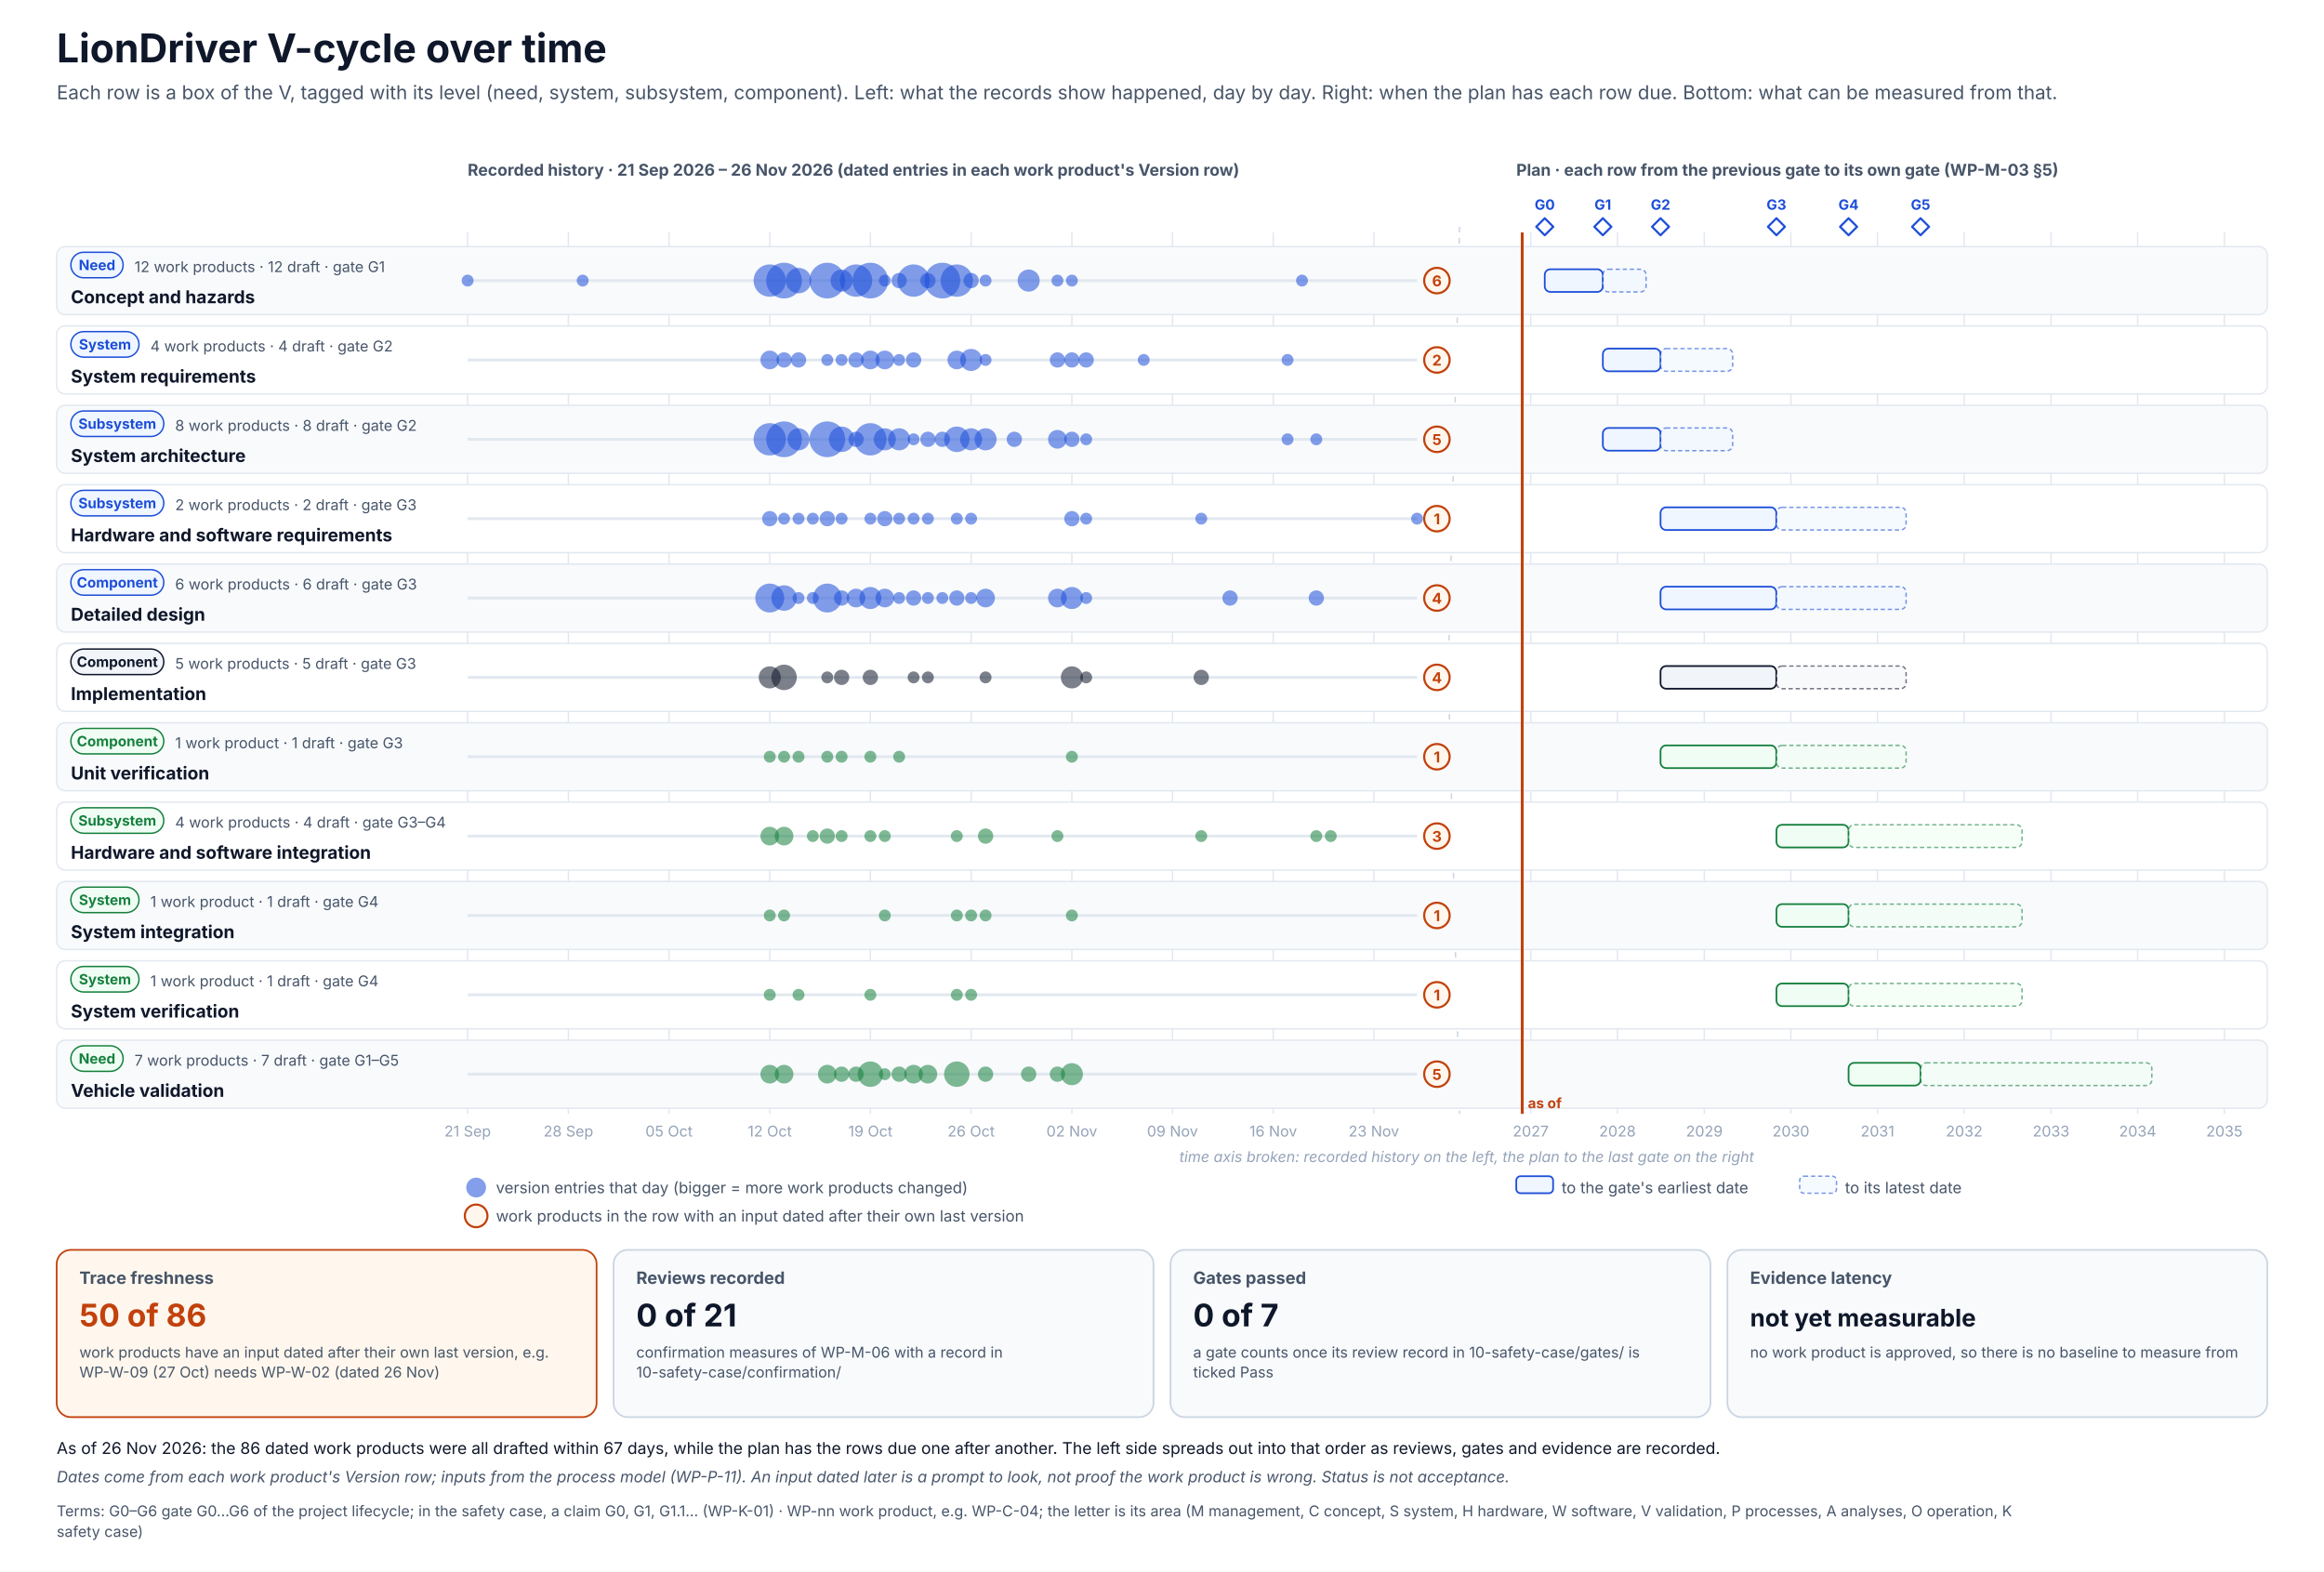
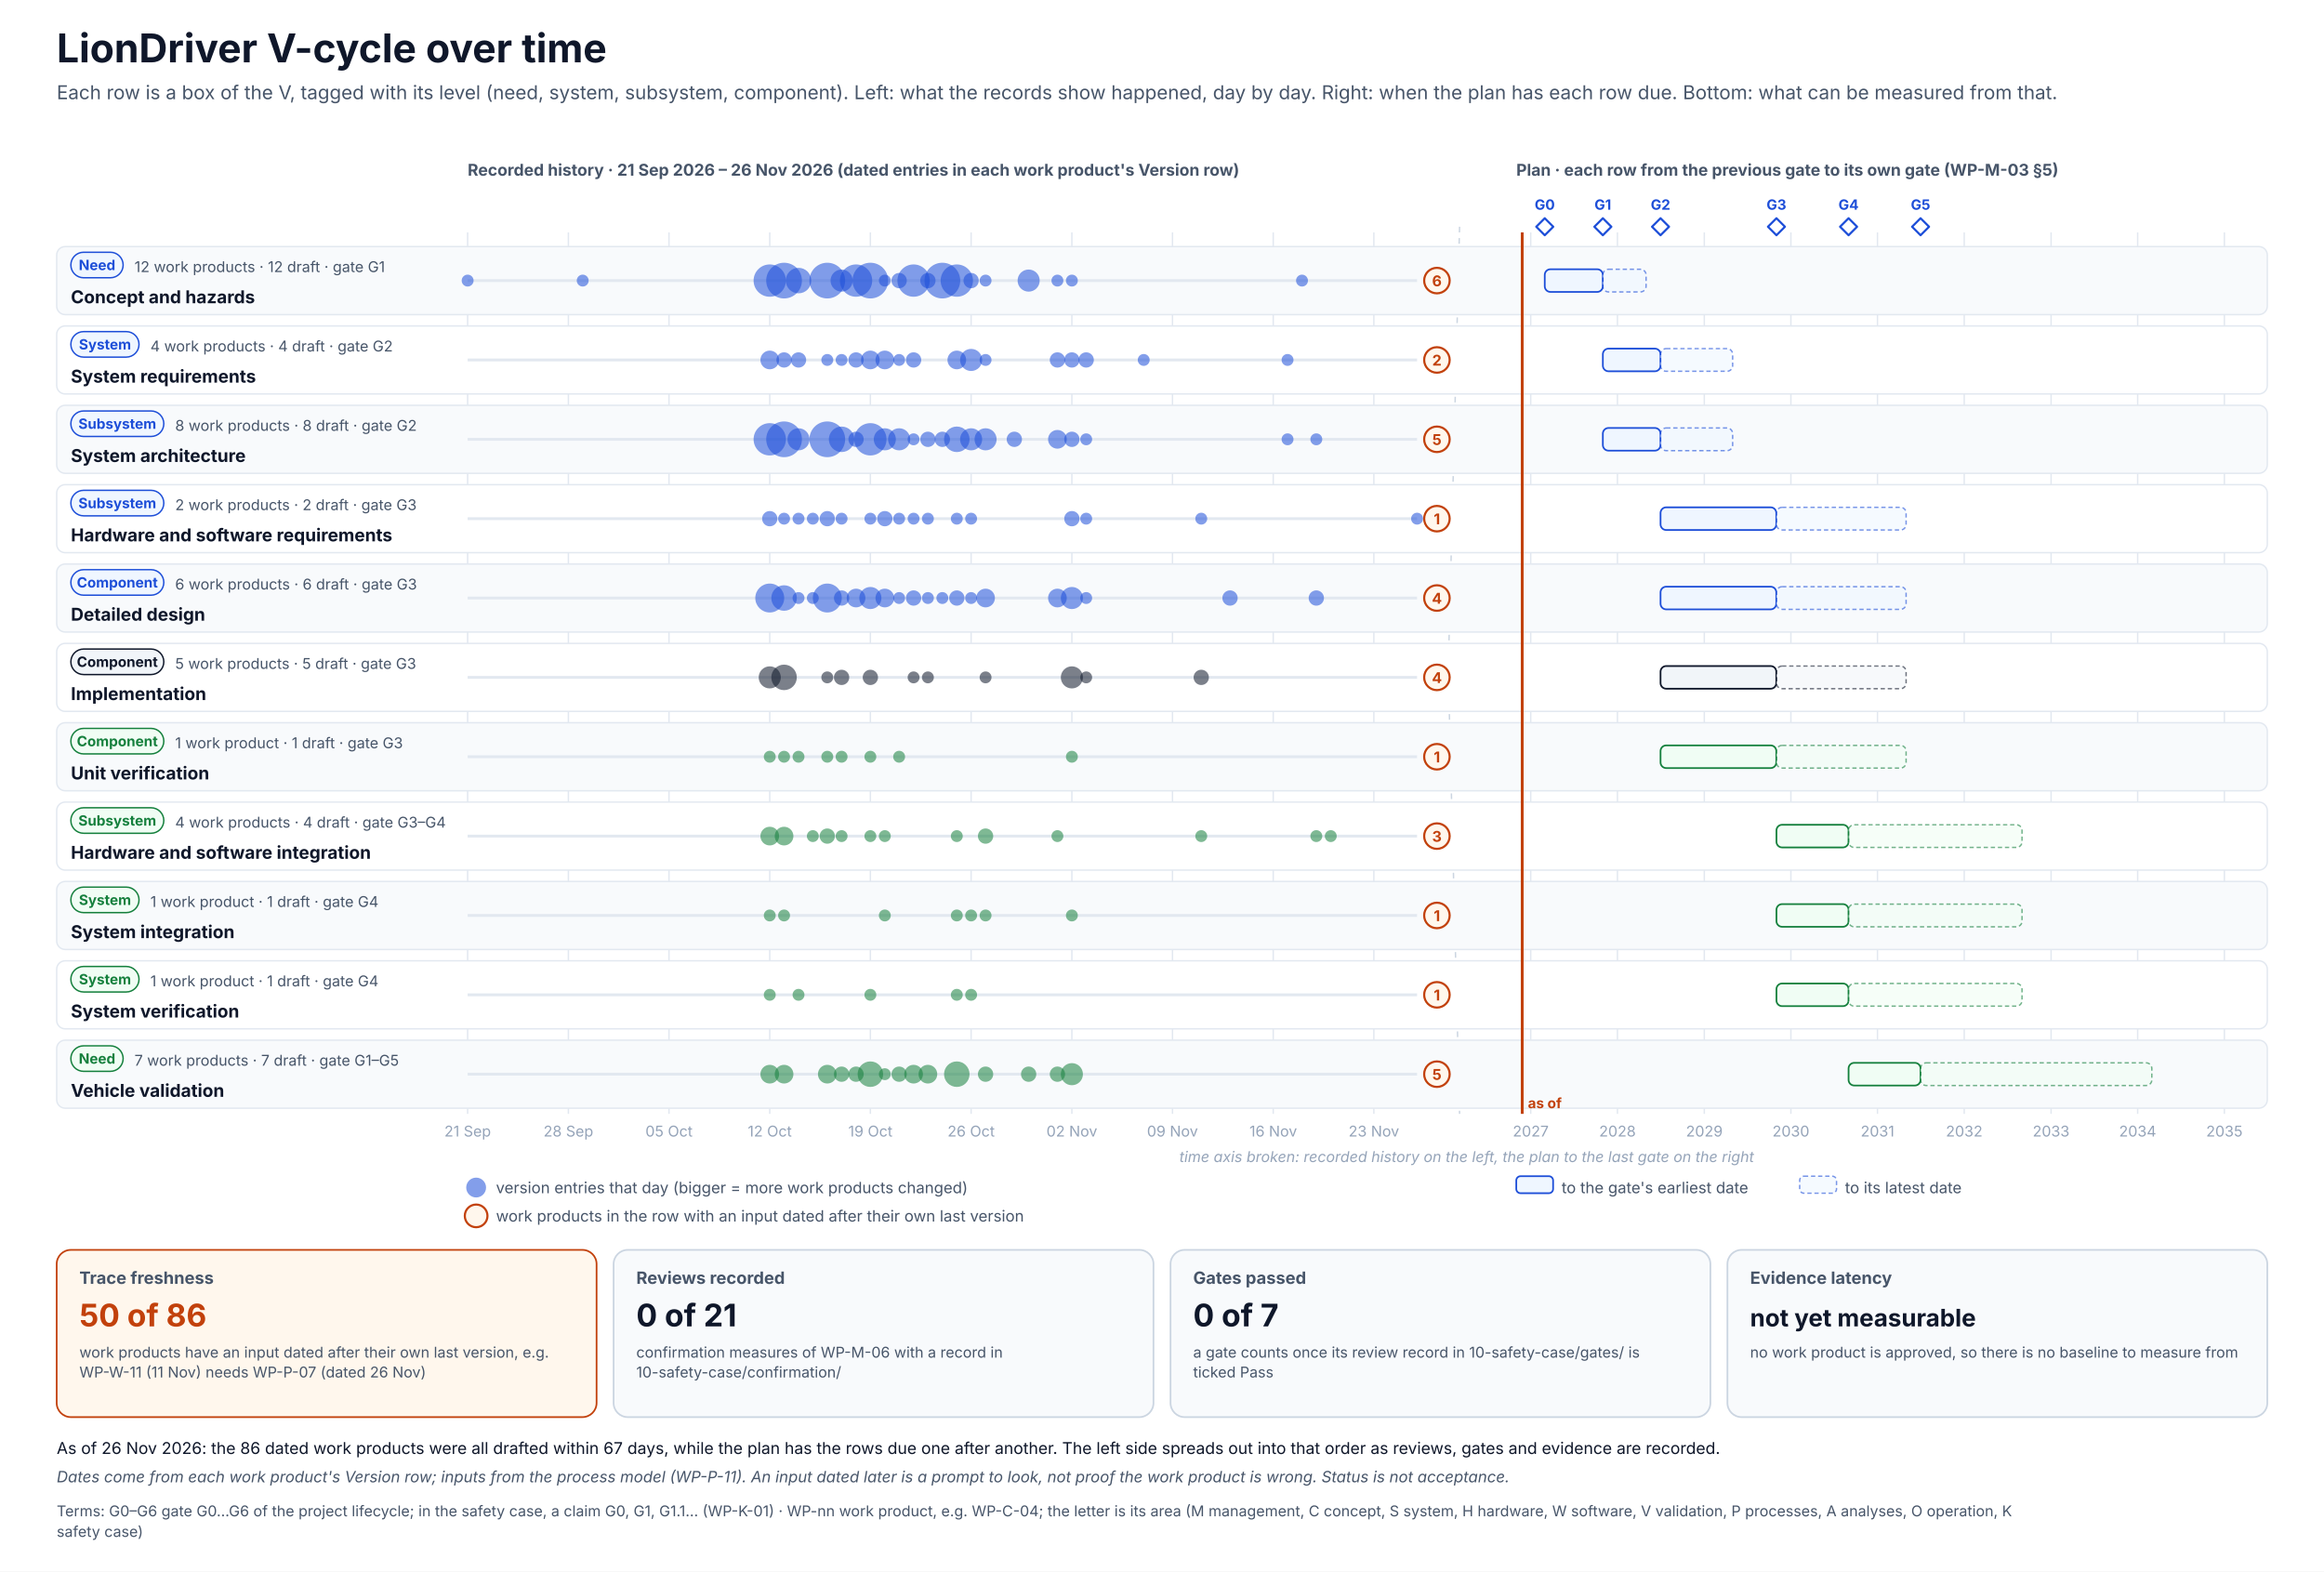
<svg xmlns="http://www.w3.org/2000/svg" width="1640" height="1109" viewBox="0 0 1640 1109" font-family="Inter, 'Segoe UI', Helvetica, Arial, sans-serif" role="img">
  <defs>
    <pattern id="hatch" patternUnits="userSpaceOnUse" width="6" height="6" patternTransform="rotate(45)">
      <rect width="6" height="6" fill="#F1F5F9" />
      <line x1="0" y1="0" x2="0" y2="6" stroke="#CBD5E1" stroke-width="2" />
    </pattern>
  </defs>
  <rect x="0" y="0" width="1640" height="1109" rx="0" fill="#FFFFFF" stroke="none" stroke-width="0" />
  <text x="40" y="44" font-size="28" fill="#0F172A" font-weight="700">LionDriver V-cycle over time</text>
  <text x="40" y="70" font-size="13.5" fill="#475569">Each row is a box of the V, tagged with its level (need, system, subsystem, component). Left: what the records show happened, day by day. Right: when the plan has each row due. Bottom: what can be measured from that.</text>
  <text x="330" y="124" font-size="11.5" fill="#475569" font-weight="700">Recorded history · 21 Sep 2026 – 26 Nov 2026 (dated entries in each work product's Version row)</text>
  <text x="1070" y="124" font-size="11.5" fill="#475569" font-weight="700">Plan · each row from the previous gate to its own gate (WP-M-03 §5)</text>
  <line x1="330" y1="164" x2="330" y2="786" stroke="#E2E8F0" stroke-width="1" />
  <text x="330" y="802" font-size="10.5" fill="#94A3B8" text-anchor="middle">21 Sep</text>
  <line x1="401.1" y1="164" x2="401.1" y2="786" stroke="#E2E8F0" stroke-width="1" />
  <text x="401.1" y="802" font-size="10.5" fill="#94A3B8" text-anchor="middle">28 Sep</text>
  <line x1="472.1" y1="164" x2="472.1" y2="786" stroke="#E2E8F0" stroke-width="1" />
  <text x="472.1" y="802" font-size="10.5" fill="#94A3B8" text-anchor="middle">05 Oct</text>
  <line x1="543.2" y1="164" x2="543.2" y2="786" stroke="#E2E8F0" stroke-width="1" />
  <text x="543.2" y="802" font-size="10.5" fill="#94A3B8" text-anchor="middle">12 Oct</text>
  <line x1="614.2" y1="164" x2="614.2" y2="786" stroke="#E2E8F0" stroke-width="1" />
  <text x="614.2" y="802" font-size="10.5" fill="#94A3B8" text-anchor="middle">19 Oct</text>
  <line x1="685.3" y1="164" x2="685.3" y2="786" stroke="#E2E8F0" stroke-width="1" />
  <text x="685.3" y="802" font-size="10.5" fill="#94A3B8" text-anchor="middle">26 Oct</text>
  <line x1="756.4" y1="164" x2="756.4" y2="786" stroke="#E2E8F0" stroke-width="1" />
  <text x="756.4" y="802" font-size="10.5" fill="#94A3B8" text-anchor="middle">02 Nov</text>
  <line x1="827.4" y1="164" x2="827.4" y2="786" stroke="#E2E8F0" stroke-width="1" />
  <text x="827.4" y="802" font-size="10.5" fill="#94A3B8" text-anchor="middle">09 Nov</text>
  <line x1="898.5" y1="164" x2="898.5" y2="786" stroke="#E2E8F0" stroke-width="1" />
  <text x="898.5" y="802" font-size="10.5" fill="#94A3B8" text-anchor="middle">16 Nov</text>
  <line x1="969.5" y1="164" x2="969.5" y2="786" stroke="#E2E8F0" stroke-width="1" />
  <text x="969.5" y="802" font-size="10.5" fill="#94A3B8" text-anchor="middle">23 Nov</text>
  <line x1="1080.2" y1="164" x2="1080.2" y2="786" stroke="#E2E8F0" stroke-width="1" />
  <text x="1080.2" y="802" font-size="10.5" fill="#94A3B8" text-anchor="middle">2027</text>
  <line x1="1141.4" y1="164" x2="1141.4" y2="786" stroke="#E2E8F0" stroke-width="1" />
  <text x="1141.4" y="802" font-size="10.5" fill="#94A3B8" text-anchor="middle">2028</text>
  <line x1="1202.7" y1="164" x2="1202.7" y2="786" stroke="#E2E8F0" stroke-width="1" />
  <text x="1202.7" y="802" font-size="10.5" fill="#94A3B8" text-anchor="middle">2029</text>
  <line x1="1263.8" y1="164" x2="1263.8" y2="786" stroke="#E2E8F0" stroke-width="1" />
  <text x="1263.8" y="802" font-size="10.5" fill="#94A3B8" text-anchor="middle">2030</text>
  <line x1="1324.9" y1="164" x2="1324.9" y2="786" stroke="#E2E8F0" stroke-width="1" />
  <text x="1324.9" y="802" font-size="10.5" fill="#94A3B8" text-anchor="middle">2031</text>
  <line x1="1386.1" y1="164" x2="1386.1" y2="786" stroke="#E2E8F0" stroke-width="1" />
  <text x="1386.1" y="802" font-size="10.5" fill="#94A3B8" text-anchor="middle">2032</text>
  <line x1="1447.4" y1="164" x2="1447.4" y2="786" stroke="#E2E8F0" stroke-width="1" />
  <text x="1447.4" y="802" font-size="10.5" fill="#94A3B8" text-anchor="middle">2033</text>
  <line x1="1508.5" y1="164" x2="1508.5" y2="786" stroke="#E2E8F0" stroke-width="1" />
  <text x="1508.5" y="802" font-size="10.5" fill="#94A3B8" text-anchor="middle">2034</text>
  <line x1="1569.7" y1="164" x2="1569.7" y2="786" stroke="#E2E8F0" stroke-width="1" />
  <text x="1569.7" y="802" font-size="10.5" fill="#94A3B8" text-anchor="middle">2035</text>
  <path d="M1090.1 154 l6 6 l-6 6 l-6 -6 z" stroke="#1D4ED8" stroke-width="1.5" fill="#FFFFFF" stroke-linejoin="round" />
  <text x="1090.1" y="148" font-size="10" fill="#1D4ED8" font-weight="700" text-anchor="middle">G0</text>
  <path d="M1131.1 154 l6 6 l-6 6 l-6 -6 z" stroke="#1D4ED8" stroke-width="1.5" fill="#FFFFFF" stroke-linejoin="round" />
  <text x="1131.1" y="148" font-size="10" fill="#1D4ED8" font-weight="700" text-anchor="middle">G1</text>
  <path d="M1171.8 154 l6 6 l-6 6 l-6 -6 z" stroke="#1D4ED8" stroke-width="1.5" fill="#FFFFFF" stroke-linejoin="round" />
  <text x="1171.8" y="148" font-size="10" fill="#1D4ED8" font-weight="700" text-anchor="middle">G2</text>
  <path d="M1253.6 154 l6 6 l-6 6 l-6 -6 z" stroke="#1D4ED8" stroke-width="1.5" fill="#FFFFFF" stroke-linejoin="round" />
  <text x="1253.6" y="148" font-size="10" fill="#1D4ED8" font-weight="700" text-anchor="middle">G3</text>
  <path d="M1304.5 154 l6 6 l-6 6 l-6 -6 z" stroke="#1D4ED8" stroke-width="1.5" fill="#FFFFFF" stroke-linejoin="round" />
  <text x="1304.5" y="148" font-size="10" fill="#1D4ED8" font-weight="700" text-anchor="middle">G4</text>
  <path d="M1355.3 154 l6 6 l-6 6 l-6 -6 z" stroke="#1D4ED8" stroke-width="1.5" fill="#FFFFFF" stroke-linejoin="round" />
  <text x="1355.3" y="148" font-size="10" fill="#1D4ED8" font-weight="700" text-anchor="middle">G5</text>
  <path d="M1030 160 l-8 313 l8 313" stroke="#CBD5E1" stroke-width="1" fill="none" stroke-dasharray="4 4" stroke-linejoin="round" />
  <text x="1035" y="820" font-size="10.5" fill="#94A3B8" text-anchor="middle" font-style="italic">time axis broken: recorded history on the left, the plan to the last gate on the right</text>
  <rect x="40" y="174" width="1560" height="48" rx="6" fill="#F8FAFC" stroke="#E2E8F0" stroke-width="1" />
  <g transform="translate(50,178)">
    <rect x="0" y="0" width="36.9" height="18" rx="9.0" fill="#EFF6FF" stroke="#1D4ED8" stroke-width="1" />
    <text x="18.5" y="12.6" font-size="10" fill="#1D4ED8" font-weight="700" text-anchor="middle">Need</text>
  </g>
  <text x="50" y="214" font-size="12.5" fill="#0F172A" font-weight="700">Concept and hazards</text>
  <text x="94.9" y="192" font-size="10.5" fill="#475569">12 work products · 12 draft · gate G1</text>
  <line x1="330" y1="198" x2="1000" y2="198" stroke="#E2E8F0" stroke-width="2" />
  <circle cx="330" cy="198" r="4.2" fill="#1D4ED8" opacity=".55" />
  <circle cx="411.2" cy="198" r="4.2" fill="#1D4ED8" opacity=".55" />
  <circle cx="543.2" cy="198" r="11.4" fill="#1D4ED8" opacity=".55" />
  <circle cx="553.3" cy="198" r="12.6" fill="#1D4ED8" opacity=".55" />
  <circle cx="563.5" cy="198" r="9" fill="#1D4ED8" opacity=".55" />
  <circle cx="583.8" cy="198" r="12.6" fill="#1D4ED8" opacity=".55" />
  <circle cx="593.9" cy="198" r="7.8" fill="#1D4ED8" opacity=".55" />
  <circle cx="604.1" cy="198" r="11.4" fill="#1D4ED8" opacity=".55" />
  <circle cx="614.2" cy="198" r="12.6" fill="#1D4ED8" opacity=".55" />
  <circle cx="624.4" cy="198" r="4.2" fill="#1D4ED8" opacity=".55" />
  <circle cx="634.5" cy="198" r="5.4" fill="#1D4ED8" opacity=".55" />
  <circle cx="644.7" cy="198" r="11.4" fill="#1D4ED8" opacity=".55" />
  <circle cx="654.8" cy="198" r="5.4" fill="#1D4ED8" opacity=".55" />
  <circle cx="665" cy="198" r="12.6" fill="#1D4ED8" opacity=".55" />
  <circle cx="675.2" cy="198" r="11.4" fill="#1D4ED8" opacity=".55" />
  <circle cx="685.3" cy="198" r="5.4" fill="#1D4ED8" opacity=".55" />
  <circle cx="695.5" cy="198" r="4.2" fill="#1D4ED8" opacity=".55" />
  <circle cx="725.9" cy="198" r="7.8" fill="#1D4ED8" opacity=".55" />
  <circle cx="746.2" cy="198" r="4.2" fill="#1D4ED8" opacity=".55" />
  <circle cx="756.4" cy="198" r="4.2" fill="#1D4ED8" opacity=".55" />
  <circle cx="918.8" cy="198" r="4.2" fill="#1D4ED8" opacity=".55" />
  <circle cx="1014" cy="198" r="9" fill="#FFF7ED" stroke="#C2410C" stroke-width="1.5" />
  <text x="1014" y="202" font-size="10.5" fill="#C2410C" font-weight="700" text-anchor="middle">6</text>
  <rect x="1090.1" y="190" width="41" height="16" rx="4" fill="#EFF6FF" stroke="#1D4ED8" stroke-width="1.2" />
  <rect x="1131.1" y="190" width="30.5" height="16" rx="4" fill="#EFF6FF" stroke="#1D4ED8" stroke-width="1" stroke-dasharray="3 2" opacity=".6" />
  <rect x="40" y="230" width="1560" height="48" rx="6" fill="#FFFFFF" stroke="#E2E8F0" stroke-width="1" />
  <g transform="translate(50,234)">
    <rect x="0" y="0" width="48.1" height="18" rx="9.0" fill="#EFF6FF" stroke="#1D4ED8" stroke-width="1" />
    <text x="24.1" y="12.6" font-size="10" fill="#1D4ED8" font-weight="700" text-anchor="middle">System</text>
  </g>
  <text x="50" y="270" font-size="12.5" fill="#0F172A" font-weight="700">System requirements</text>
  <text x="106.1" y="248" font-size="10.5" fill="#475569">4 work products · 4 draft · gate G2</text>
  <line x1="330" y1="254" x2="1000" y2="254" stroke="#E2E8F0" stroke-width="2" />
  <circle cx="543.2" cy="254" r="6.6" fill="#1D4ED8" opacity=".55" />
  <circle cx="553.3" cy="254" r="5.4" fill="#1D4ED8" opacity=".55" />
  <circle cx="563.5" cy="254" r="5.4" fill="#1D4ED8" opacity=".55" />
  <circle cx="583.8" cy="254" r="4.2" fill="#1D4ED8" opacity=".55" />
  <circle cx="593.9" cy="254" r="4.2" fill="#1D4ED8" opacity=".55" />
  <circle cx="604.1" cy="254" r="5.4" fill="#1D4ED8" opacity=".55" />
  <circle cx="614.2" cy="254" r="6.6" fill="#1D4ED8" opacity=".55" />
  <circle cx="624.4" cy="254" r="6.6" fill="#1D4ED8" opacity=".55" />
  <circle cx="634.5" cy="254" r="4.2" fill="#1D4ED8" opacity=".55" />
  <circle cx="644.7" cy="254" r="5.4" fill="#1D4ED8" opacity=".55" />
  <circle cx="675.2" cy="254" r="6.6" fill="#1D4ED8" opacity=".55" />
  <circle cx="685.3" cy="254" r="7.8" fill="#1D4ED8" opacity=".55" />
  <circle cx="695.5" cy="254" r="4.2" fill="#1D4ED8" opacity=".55" />
  <circle cx="746.2" cy="254" r="5.4" fill="#1D4ED8" opacity=".55" />
  <circle cx="756.4" cy="254" r="5.4" fill="#1D4ED8" opacity=".55" />
  <circle cx="766.5" cy="254" r="5.4" fill="#1D4ED8" opacity=".55" />
  <circle cx="807.1" cy="254" r="4.2" fill="#1D4ED8" opacity=".55" />
  <circle cx="908.6" cy="254" r="4.2" fill="#1D4ED8" opacity=".55" />
  <circle cx="1014" cy="254" r="9" fill="#FFF7ED" stroke="#C2410C" stroke-width="1.5" />
  <text x="1014" y="258" font-size="10.5" fill="#C2410C" font-weight="700" text-anchor="middle">2</text>
  <rect x="1131.1" y="246" width="40.7" height="16" rx="4" fill="#EFF6FF" stroke="#1D4ED8" stroke-width="1.2" />
  <rect x="1171.8" y="246" width="50.9" height="16" rx="4" fill="#EFF6FF" stroke="#1D4ED8" stroke-width="1" stroke-dasharray="3 2" opacity=".6" />
  <rect x="40" y="286" width="1560" height="48" rx="6" fill="#F8FAFC" stroke="#E2E8F0" stroke-width="1" />
  <g transform="translate(50,290)">
    <rect x="0" y="0" width="65.6" height="18" rx="9.0" fill="#EFF6FF" stroke="#1D4ED8" stroke-width="1" />
    <text x="32.8" y="12.6" font-size="10" fill="#1D4ED8" font-weight="700" text-anchor="middle">Subsystem</text>
  </g>
  <text x="50" y="326" font-size="12.5" fill="#0F172A" font-weight="700">System architecture</text>
  <text x="123.6" y="304" font-size="10.5" fill="#475569">8 work products · 8 draft · gate G2</text>
  <line x1="330" y1="310" x2="1000" y2="310" stroke="#E2E8F0" stroke-width="2" />
  <circle cx="543.2" cy="310" r="11.4" fill="#1D4ED8" opacity=".55" />
  <circle cx="553.3" cy="310" r="12.6" fill="#1D4ED8" opacity=".55" />
  <circle cx="563.5" cy="310" r="7.8" fill="#1D4ED8" opacity=".55" />
  <circle cx="583.8" cy="310" r="12.6" fill="#1D4ED8" opacity=".55" />
  <circle cx="593.9" cy="310" r="9" fill="#1D4ED8" opacity=".55" />
  <circle cx="604.1" cy="310" r="5.4" fill="#1D4ED8" opacity=".55" />
  <circle cx="614.2" cy="310" r="11.4" fill="#1D4ED8" opacity=".55" />
  <circle cx="624.4" cy="310" r="7.8" fill="#1D4ED8" opacity=".55" />
  <circle cx="634.5" cy="310" r="7.8" fill="#1D4ED8" opacity=".55" />
  <circle cx="644.7" cy="310" r="4.2" fill="#1D4ED8" opacity=".55" />
  <circle cx="654.8" cy="310" r="5.4" fill="#1D4ED8" opacity=".55" />
  <circle cx="665" cy="310" r="5.4" fill="#1D4ED8" opacity=".55" />
  <circle cx="675.2" cy="310" r="9" fill="#1D4ED8" opacity=".55" />
  <circle cx="685.3" cy="310" r="7.8" fill="#1D4ED8" opacity=".55" />
  <circle cx="695.5" cy="310" r="7.8" fill="#1D4ED8" opacity=".55" />
  <circle cx="715.8" cy="310" r="5.4" fill="#1D4ED8" opacity=".55" />
  <circle cx="746.2" cy="310" r="6.6" fill="#1D4ED8" opacity=".55" />
  <circle cx="756.4" cy="310" r="5.4" fill="#1D4ED8" opacity=".55" />
  <circle cx="766.5" cy="310" r="4.2" fill="#1D4ED8" opacity=".55" />
  <circle cx="908.6" cy="310" r="4.2" fill="#1D4ED8" opacity=".55" />
  <circle cx="928.9" cy="310" r="4.2" fill="#1D4ED8" opacity=".55" />
  <circle cx="1014" cy="310" r="9" fill="#FFF7ED" stroke="#C2410C" stroke-width="1.5" />
  <text x="1014" y="314" font-size="10.5" fill="#C2410C" font-weight="700" text-anchor="middle">5</text>
  <rect x="1131.1" y="302" width="40.7" height="16" rx="4" fill="#EFF6FF" stroke="#1D4ED8" stroke-width="1.2" />
  <rect x="1171.8" y="302" width="50.9" height="16" rx="4" fill="#EFF6FF" stroke="#1D4ED8" stroke-width="1" stroke-dasharray="3 2" opacity=".6" />
  <rect x="40" y="342" width="1560" height="48" rx="6" fill="#FFFFFF" stroke="#E2E8F0" stroke-width="1" />
  <g transform="translate(50,346)">
    <rect x="0" y="0" width="65.6" height="18" rx="9.0" fill="#EFF6FF" stroke="#1D4ED8" stroke-width="1" />
    <text x="32.8" y="12.6" font-size="10" fill="#1D4ED8" font-weight="700" text-anchor="middle">Subsystem</text>
  </g>
  <text x="50" y="382" font-size="12.5" fill="#0F172A" font-weight="700">Hardware and software requirements</text>
  <text x="123.6" y="360" font-size="10.5" fill="#475569">2 work products · 2 draft · gate G3</text>
  <line x1="330" y1="366" x2="1000" y2="366" stroke="#E2E8F0" stroke-width="2" />
  <circle cx="543.2" cy="366" r="5.4" fill="#1D4ED8" opacity=".55" />
  <circle cx="553.3" cy="366" r="4.2" fill="#1D4ED8" opacity=".55" />
  <circle cx="563.5" cy="366" r="4.2" fill="#1D4ED8" opacity=".55" />
  <circle cx="573.6" cy="366" r="4.2" fill="#1D4ED8" opacity=".55" />
  <circle cx="583.8" cy="366" r="5.4" fill="#1D4ED8" opacity=".55" />
  <circle cx="593.9" cy="366" r="4.2" fill="#1D4ED8" opacity=".55" />
  <circle cx="614.2" cy="366" r="4.2" fill="#1D4ED8" opacity=".55" />
  <circle cx="624.4" cy="366" r="5.4" fill="#1D4ED8" opacity=".55" />
  <circle cx="634.5" cy="366" r="4.2" fill="#1D4ED8" opacity=".55" />
  <circle cx="644.7" cy="366" r="4.2" fill="#1D4ED8" opacity=".55" />
  <circle cx="654.8" cy="366" r="4.2" fill="#1D4ED8" opacity=".55" />
  <circle cx="675.2" cy="366" r="4.2" fill="#1D4ED8" opacity=".55" />
  <circle cx="685.3" cy="366" r="4.2" fill="#1D4ED8" opacity=".55" />
  <circle cx="756.4" cy="366" r="5.4" fill="#1D4ED8" opacity=".55" />
  <circle cx="766.5" cy="366" r="4.2" fill="#1D4ED8" opacity=".55" />
  <circle cx="847.7" cy="366" r="4.2" fill="#1D4ED8" opacity=".55" />
  <circle cx="1000" cy="366" r="4.2" fill="#1D4ED8" opacity=".55" />
  <circle cx="1014" cy="366" r="9" fill="#FFF7ED" stroke="#C2410C" stroke-width="1.5" />
  <text x="1014" y="370" font-size="10.5" fill="#C2410C" font-weight="700" text-anchor="middle">1</text>
  <rect x="1171.8" y="358" width="81.7" height="16" rx="4" fill="#EFF6FF" stroke="#1D4ED8" stroke-width="1.2" />
  <rect x="1253.6" y="358" width="91.5" height="16" rx="4" fill="#EFF6FF" stroke="#1D4ED8" stroke-width="1" stroke-dasharray="3 2" opacity=".6" />
  <rect x="40" y="398" width="1560" height="48" rx="6" fill="#F8FAFC" stroke="#E2E8F0" stroke-width="1" />
  <g transform="translate(50,402)">
    <rect x="0" y="0" width="65.6" height="18" rx="9.0" fill="#EFF6FF" stroke="#1D4ED8" stroke-width="1" />
    <text x="32.8" y="12.6" font-size="10" fill="#1D4ED8" font-weight="700" text-anchor="middle">Component</text>
  </g>
  <text x="50" y="438" font-size="12.5" fill="#0F172A" font-weight="700">Detailed design</text>
  <text x="123.6" y="416" font-size="10.5" fill="#475569">6 work products · 6 draft · gate G3</text>
  <line x1="330" y1="422" x2="1000" y2="422" stroke="#E2E8F0" stroke-width="2" />
  <circle cx="543.2" cy="422" r="10.2" fill="#1D4ED8" opacity=".55" />
  <circle cx="553.3" cy="422" r="9" fill="#1D4ED8" opacity=".55" />
  <circle cx="563.5" cy="422" r="4.2" fill="#1D4ED8" opacity=".55" />
  <circle cx="573.6" cy="422" r="4.2" fill="#1D4ED8" opacity=".55" />
  <circle cx="583.8" cy="422" r="10.2" fill="#1D4ED8" opacity=".55" />
  <circle cx="593.9" cy="422" r="5.4" fill="#1D4ED8" opacity=".55" />
  <circle cx="604.1" cy="422" r="6.6" fill="#1D4ED8" opacity=".55" />
  <circle cx="614.2" cy="422" r="7.8" fill="#1D4ED8" opacity=".55" />
  <circle cx="624.4" cy="422" r="6.6" fill="#1D4ED8" opacity=".55" />
  <circle cx="634.5" cy="422" r="4.2" fill="#1D4ED8" opacity=".55" />
  <circle cx="644.7" cy="422" r="5.4" fill="#1D4ED8" opacity=".55" />
  <circle cx="654.8" cy="422" r="4.2" fill="#1D4ED8" opacity=".55" />
  <circle cx="665" cy="422" r="4.2" fill="#1D4ED8" opacity=".55" />
  <circle cx="675.2" cy="422" r="5.4" fill="#1D4ED8" opacity=".55" />
  <circle cx="685.3" cy="422" r="4.2" fill="#1D4ED8" opacity=".55" />
  <circle cx="695.5" cy="422" r="6.6" fill="#1D4ED8" opacity=".55" />
  <circle cx="746.2" cy="422" r="6.6" fill="#1D4ED8" opacity=".55" />
  <circle cx="756.4" cy="422" r="7.8" fill="#1D4ED8" opacity=".55" />
  <circle cx="766.5" cy="422" r="4.2" fill="#1D4ED8" opacity=".55" />
  <circle cx="868" cy="422" r="5.4" fill="#1D4ED8" opacity=".55" />
  <circle cx="928.9" cy="422" r="5.4" fill="#1D4ED8" opacity=".55" />
  <circle cx="1014" cy="422" r="9" fill="#FFF7ED" stroke="#C2410C" stroke-width="1.5" />
  <text x="1014" y="426" font-size="10.5" fill="#C2410C" font-weight="700" text-anchor="middle">4</text>
  <rect x="1171.8" y="414" width="81.7" height="16" rx="4" fill="#EFF6FF" stroke="#1D4ED8" stroke-width="1.2" />
  <rect x="1253.6" y="414" width="91.5" height="16" rx="4" fill="#EFF6FF" stroke="#1D4ED8" stroke-width="1" stroke-dasharray="3 2" opacity=".6" />
  <rect x="40" y="454" width="1560" height="48" rx="6" fill="#FFFFFF" stroke="#E2E8F0" stroke-width="1" />
  <g transform="translate(50,458)">
    <rect x="0" y="0" width="65.6" height="18" rx="9.0" fill="#F1F5F9" stroke="#0F172A" stroke-width="1" />
    <text x="32.8" y="12.6" font-size="10" fill="#0F172A" font-weight="700" text-anchor="middle">Component</text>
  </g>
  <text x="50" y="494" font-size="12.5" fill="#0F172A" font-weight="700">Implementation</text>
  <text x="123.6" y="472" font-size="10.5" fill="#475569">5 work products · 5 draft · gate G3</text>
  <line x1="330" y1="478" x2="1000" y2="478" stroke="#E2E8F0" stroke-width="2" />
  <circle cx="543.2" cy="478" r="7.8" fill="#0F172A" opacity=".55" />
  <circle cx="553.3" cy="478" r="9" fill="#0F172A" opacity=".55" />
  <circle cx="583.8" cy="478" r="4.2" fill="#0F172A" opacity=".55" />
  <circle cx="593.9" cy="478" r="5.4" fill="#0F172A" opacity=".55" />
  <circle cx="614.2" cy="478" r="5.4" fill="#0F172A" opacity=".55" />
  <circle cx="644.7" cy="478" r="4.2" fill="#0F172A" opacity=".55" />
  <circle cx="654.8" cy="478" r="4.2" fill="#0F172A" opacity=".55" />
  <circle cx="695.5" cy="478" r="4.2" fill="#0F172A" opacity=".55" />
  <circle cx="756.4" cy="478" r="7.8" fill="#0F172A" opacity=".55" />
  <circle cx="766.5" cy="478" r="4.2" fill="#0F172A" opacity=".55" />
  <circle cx="847.7" cy="478" r="5.4" fill="#0F172A" opacity=".55" />
  <circle cx="1014" cy="478" r="9" fill="#FFF7ED" stroke="#C2410C" stroke-width="1.5" />
  <text x="1014" y="482" font-size="10.5" fill="#C2410C" font-weight="700" text-anchor="middle">4</text>
  <rect x="1171.8" y="470" width="81.7" height="16" rx="4" fill="#F1F5F9" stroke="#0F172A" stroke-width="1.2" />
  <rect x="1253.6" y="470" width="91.5" height="16" rx="4" fill="#F1F5F9" stroke="#0F172A" stroke-width="1" stroke-dasharray="3 2" opacity=".6" />
  <rect x="40" y="510" width="1560" height="48" rx="6" fill="#F8FAFC" stroke="#E2E8F0" stroke-width="1" />
  <g transform="translate(50,514)">
    <rect x="0" y="0" width="65.6" height="18" rx="9.0" fill="#F0FDF4" stroke="#15803D" stroke-width="1" />
    <text x="32.8" y="12.6" font-size="10" fill="#15803D" font-weight="700" text-anchor="middle">Component</text>
  </g>
  <text x="50" y="550" font-size="12.5" fill="#0F172A" font-weight="700">Unit verification</text>
  <text x="123.6" y="528" font-size="10.5" fill="#475569">1 work product · 1 draft · gate G3</text>
  <line x1="330" y1="534" x2="1000" y2="534" stroke="#E2E8F0" stroke-width="2" />
  <circle cx="543.2" cy="534" r="4.2" fill="#15803D" opacity=".55" />
  <circle cx="553.3" cy="534" r="4.2" fill="#15803D" opacity=".55" />
  <circle cx="563.5" cy="534" r="4.2" fill="#15803D" opacity=".55" />
  <circle cx="583.8" cy="534" r="4.2" fill="#15803D" opacity=".55" />
  <circle cx="593.9" cy="534" r="4.2" fill="#15803D" opacity=".55" />
  <circle cx="614.2" cy="534" r="4.2" fill="#15803D" opacity=".55" />
  <circle cx="634.5" cy="534" r="4.2" fill="#15803D" opacity=".55" />
  <circle cx="756.4" cy="534" r="4.2" fill="#15803D" opacity=".55" />
  <circle cx="1014" cy="534" r="9" fill="#FFF7ED" stroke="#C2410C" stroke-width="1.5" />
  <text x="1014" y="538" font-size="10.5" fill="#C2410C" font-weight="700" text-anchor="middle">1</text>
  <rect x="1171.8" y="526" width="81.7" height="16" rx="4" fill="#F0FDF4" stroke="#15803D" stroke-width="1.2" />
  <rect x="1253.6" y="526" width="91.5" height="16" rx="4" fill="#F0FDF4" stroke="#15803D" stroke-width="1" stroke-dasharray="3 2" opacity=".6" />
  <rect x="40" y="566" width="1560" height="48" rx="6" fill="#FFFFFF" stroke="#E2E8F0" stroke-width="1" />
  <g transform="translate(50,570)">
    <rect x="0" y="0" width="65.6" height="18" rx="9.0" fill="#F0FDF4" stroke="#15803D" stroke-width="1" />
    <text x="32.8" y="12.6" font-size="10" fill="#15803D" font-weight="700" text-anchor="middle">Subsystem</text>
  </g>
  <text x="50" y="606" font-size="12.5" fill="#0F172A" font-weight="700">Hardware and software integration</text>
  <text x="123.6" y="584" font-size="10.5" fill="#475569">4 work products · 4 draft · gate G3–G4</text>
  <line x1="330" y1="590" x2="1000" y2="590" stroke="#E2E8F0" stroke-width="2" />
  <circle cx="543.2" cy="590" r="6.6" fill="#15803D" opacity=".55" />
  <circle cx="553.3" cy="590" r="6.6" fill="#15803D" opacity=".55" />
  <circle cx="573.6" cy="590" r="4.2" fill="#15803D" opacity=".55" />
  <circle cx="583.8" cy="590" r="5.4" fill="#15803D" opacity=".55" />
  <circle cx="593.9" cy="590" r="4.2" fill="#15803D" opacity=".55" />
  <circle cx="614.2" cy="590" r="4.2" fill="#15803D" opacity=".55" />
  <circle cx="624.4" cy="590" r="4.2" fill="#15803D" opacity=".55" />
  <circle cx="675.2" cy="590" r="4.2" fill="#15803D" opacity=".55" />
  <circle cx="695.5" cy="590" r="5.4" fill="#15803D" opacity=".55" />
  <circle cx="746.2" cy="590" r="4.2" fill="#15803D" opacity=".55" />
  <circle cx="847.7" cy="590" r="4.2" fill="#15803D" opacity=".55" />
  <circle cx="928.9" cy="590" r="4.2" fill="#15803D" opacity=".55" />
  <circle cx="939.1" cy="590" r="4.2" fill="#15803D" opacity=".55" />
  <circle cx="1014" cy="590" r="9" fill="#FFF7ED" stroke="#C2410C" stroke-width="1.5" />
  <text x="1014" y="594" font-size="10.5" fill="#C2410C" font-weight="700" text-anchor="middle">3</text>
  <rect x="1253.6" y="582" width="50.9" height="16" rx="4" fill="#F0FDF4" stroke="#15803D" stroke-width="1.2" />
  <rect x="1304.5" y="582" width="122.4" height="16" rx="4" fill="#F0FDF4" stroke="#15803D" stroke-width="1" stroke-dasharray="3 2" opacity=".6" />
  <rect x="40" y="622" width="1560" height="48" rx="6" fill="#F8FAFC" stroke="#E2E8F0" stroke-width="1" />
  <g transform="translate(50,626)">
    <rect x="0" y="0" width="48.1" height="18" rx="9.0" fill="#F0FDF4" stroke="#15803D" stroke-width="1" />
    <text x="24.1" y="12.6" font-size="10" fill="#15803D" font-weight="700" text-anchor="middle">System</text>
  </g>
  <text x="50" y="662" font-size="12.5" fill="#0F172A" font-weight="700">System integration</text>
  <text x="106.1" y="640" font-size="10.5" fill="#475569">1 work product · 1 draft · gate G4</text>
  <line x1="330" y1="646" x2="1000" y2="646" stroke="#E2E8F0" stroke-width="2" />
  <circle cx="543.2" cy="646" r="4.2" fill="#15803D" opacity=".55" />
  <circle cx="553.3" cy="646" r="4.2" fill="#15803D" opacity=".55" />
  <circle cx="624.4" cy="646" r="4.2" fill="#15803D" opacity=".55" />
  <circle cx="675.2" cy="646" r="4.2" fill="#15803D" opacity=".55" />
  <circle cx="685.3" cy="646" r="4.2" fill="#15803D" opacity=".55" />
  <circle cx="695.5" cy="646" r="4.2" fill="#15803D" opacity=".55" />
  <circle cx="756.4" cy="646" r="4.2" fill="#15803D" opacity=".55" />
  <circle cx="1014" cy="646" r="9" fill="#FFF7ED" stroke="#C2410C" stroke-width="1.5" />
  <text x="1014" y="650" font-size="10.5" fill="#C2410C" font-weight="700" text-anchor="middle">1</text>
  <rect x="1253.6" y="638" width="50.9" height="16" rx="4" fill="#F0FDF4" stroke="#15803D" stroke-width="1.2" />
  <rect x="1304.5" y="638" width="122.4" height="16" rx="4" fill="#F0FDF4" stroke="#15803D" stroke-width="1" stroke-dasharray="3 2" opacity=".6" />
  <rect x="40" y="678" width="1560" height="48" rx="6" fill="#FFFFFF" stroke="#E2E8F0" stroke-width="1" />
  <g transform="translate(50,682)">
    <rect x="0" y="0" width="48.1" height="18" rx="9.0" fill="#F0FDF4" stroke="#15803D" stroke-width="1" />
    <text x="24.1" y="12.6" font-size="10" fill="#15803D" font-weight="700" text-anchor="middle">System</text>
  </g>
  <text x="50" y="718" font-size="12.5" fill="#0F172A" font-weight="700">System verification</text>
  <text x="106.1" y="696" font-size="10.5" fill="#475569">1 work product · 1 draft · gate G4</text>
  <line x1="330" y1="702" x2="1000" y2="702" stroke="#E2E8F0" stroke-width="2" />
  <circle cx="543.2" cy="702" r="4.2" fill="#15803D" opacity=".55" />
  <circle cx="563.5" cy="702" r="4.2" fill="#15803D" opacity=".55" />
  <circle cx="614.2" cy="702" r="4.2" fill="#15803D" opacity=".55" />
  <circle cx="675.2" cy="702" r="4.2" fill="#15803D" opacity=".55" />
  <circle cx="685.3" cy="702" r="4.2" fill="#15803D" opacity=".55" />
  <circle cx="1014" cy="702" r="9" fill="#FFF7ED" stroke="#C2410C" stroke-width="1.5" />
  <text x="1014" y="706" font-size="10.5" fill="#C2410C" font-weight="700" text-anchor="middle">1</text>
  <rect x="1253.6" y="694" width="50.9" height="16" rx="4" fill="#F0FDF4" stroke="#15803D" stroke-width="1.2" />
  <rect x="1304.5" y="694" width="122.4" height="16" rx="4" fill="#F0FDF4" stroke="#15803D" stroke-width="1" stroke-dasharray="3 2" opacity=".6" />
  <rect x="40" y="734" width="1560" height="48" rx="6" fill="#F8FAFC" stroke="#E2E8F0" stroke-width="1" />
  <g transform="translate(50,738)">
    <rect x="0" y="0" width="36.9" height="18" rx="9.0" fill="#F0FDF4" stroke="#15803D" stroke-width="1" />
    <text x="18.5" y="12.6" font-size="10" fill="#15803D" font-weight="700" text-anchor="middle">Need</text>
  </g>
  <text x="50" y="774" font-size="12.5" fill="#0F172A" font-weight="700">Vehicle validation</text>
  <text x="94.9" y="752" font-size="10.5" fill="#475569">7 work products · 7 draft · gate G1–G5</text>
  <line x1="330" y1="758" x2="1000" y2="758" stroke="#E2E8F0" stroke-width="2" />
  <circle cx="543.2" cy="758" r="6.6" fill="#15803D" opacity=".55" />
  <circle cx="553.3" cy="758" r="6.6" fill="#15803D" opacity=".55" />
  <circle cx="583.8" cy="758" r="6.6" fill="#15803D" opacity=".55" />
  <circle cx="593.9" cy="758" r="5.4" fill="#15803D" opacity=".55" />
  <circle cx="604.1" cy="758" r="5.4" fill="#15803D" opacity=".55" />
  <circle cx="614.2" cy="758" r="9" fill="#15803D" opacity=".55" />
  <circle cx="624.4" cy="758" r="4.2" fill="#15803D" opacity=".55" />
  <circle cx="634.5" cy="758" r="5.4" fill="#15803D" opacity=".55" />
  <circle cx="644.7" cy="758" r="6.6" fill="#15803D" opacity=".55" />
  <circle cx="654.8" cy="758" r="6.6" fill="#15803D" opacity=".55" />
  <circle cx="675.2" cy="758" r="9" fill="#15803D" opacity=".55" />
  <circle cx="695.5" cy="758" r="5.4" fill="#15803D" opacity=".55" />
  <circle cx="725.9" cy="758" r="5.4" fill="#15803D" opacity=".55" />
  <circle cx="746.2" cy="758" r="5.4" fill="#15803D" opacity=".55" />
  <circle cx="756.4" cy="758" r="7.8" fill="#15803D" opacity=".55" />
  <circle cx="1014" cy="758" r="9" fill="#FFF7ED" stroke="#C2410C" stroke-width="1.5" />
  <text x="1014" y="762" font-size="10.5" fill="#C2410C" font-weight="700" text-anchor="middle">5</text>
  <rect x="1304.5" y="750" width="50.8" height="16" rx="4" fill="#F0FDF4" stroke="#15803D" stroke-width="1.2" />
  <rect x="1355.3" y="750" width="163.2" height="16" rx="4" fill="#F0FDF4" stroke="#15803D" stroke-width="1" stroke-dasharray="3 2" opacity=".6" />
  <line x1="1074.2" y1="164" x2="1074.2" y2="786" stroke="#C2410C" stroke-width="2" />
  <text x="1078.2" y="782" font-size="10" fill="#C2410C" font-weight="700">as of</text>
  <circle cx="336" cy="838" r="7" fill="#1D4ED8" opacity=".55" />
  <text x="350" y="842" font-size="11" fill="#475569">version entries that day (bigger = more work products changed)</text>
  <circle cx="336" cy="858" r="8" fill="#FFF7ED" stroke="#C2410C" stroke-width="1.5" />
  <text x="350" y="862" font-size="11" fill="#475569">work products in the row with an input dated after their own last version</text>
  <rect x="1070" y="830" width="26" height="12" rx="3" fill="#EFF6FF" stroke="#1D4ED8" stroke-width="1.2" />
  <text x="1102" y="842" font-size="11" fill="#475569">to the gate's earliest date</text>
  <rect x="1270" y="830" width="26" height="12" rx="3" fill="#EFF6FF" stroke="#1D4ED8" stroke-width="1" stroke-dasharray="3 2" opacity=".6" />
  <text x="1302" y="842" font-size="11" fill="#475569">to its latest date</text>
  <rect x="40" y="882" width="381" height="118" rx="10" fill="#FFF7ED" stroke="#C2410C" stroke-width="1.2" />
  <text x="56" y="906" font-size="12" fill="#475569" font-weight="700">Trace freshness</text>
  <text x="56" y="936" font-size="22" fill="#C2410C" font-weight="700">50 of 86</text>
  <text x="56" y="958" font-size="10.5" fill="#475569">work products have an input dated after their own last version, e.g.</text>
-   <text x="56" y="972" font-size="10.5" fill="#475569">WP-W-09 (27 Oct) needs WP-W-02 (dated 26 Nov)</text>
+   <text x="56" y="972" font-size="10.5" fill="#475569">WP-W-11 (11 Nov) needs WP-P-07 (dated 26 Nov)</text>
  <rect x="433" y="882" width="381" height="118" rx="10" fill="#F8FAFC" stroke="#CBD5E1" stroke-width="1.2" />
  <text x="449" y="906" font-size="12" fill="#475569" font-weight="700">Reviews recorded</text>
  <text x="449" y="936" font-size="22" fill="#0F172A" font-weight="700">0 of 21</text>
  <text x="449" y="958" font-size="10.5" fill="#475569">confirmation measures of WP-M-06 with a record in</text>
  <text x="449" y="972" font-size="10.5" fill="#475569">10-safety-case/confirmation/</text>
  <rect x="826" y="882" width="381" height="118" rx="10" fill="#F8FAFC" stroke="#CBD5E1" stroke-width="1.2" />
  <text x="842" y="906" font-size="12" fill="#475569" font-weight="700">Gates passed</text>
  <text x="842" y="936" font-size="22" fill="#0F172A" font-weight="700">0 of 7</text>
  <text x="842" y="958" font-size="10.5" fill="#475569">a gate counts once its review record in 10-safety-case/gates/ is</text>
  <text x="842" y="972" font-size="10.5" fill="#475569">ticked Pass</text>
  <rect x="1219" y="882" width="381" height="118" rx="10" fill="#F8FAFC" stroke="#CBD5E1" stroke-width="1.2" />
  <text x="1235" y="906" font-size="12" fill="#475569" font-weight="700">Evidence latency</text>
  <text x="1235" y="936" font-size="17" fill="#0F172A" font-weight="700">not yet measurable</text>
  <text x="1235" y="958" font-size="10.5" fill="#475569">no work product is approved, so there is no baseline to measure from</text>
  <text x="40" y="1026" font-size="11.5" fill="#0F172A">As of 26 Nov 2026: the 86 dated work products were all drafted within 67 days, while the plan has the rows due one after another. The left side spreads out into that order as reviews, gates and evidence are recorded.</text>
  <text x="40" y="1046" font-size="11" fill="#475569" font-style="italic">Dates come from each work product's Version row; inputs from the process model (WP-P-11). An input dated later is a prompt to look, not proof the work product is wrong. Status is not acceptance.</text>
  <g class="terms">
    <text x="40" y="1070" font-size="10.5" fill="#475569">Terms: G0–G6 gate G0…G6 of the project lifecycle; in the safety case, a claim G0, G1, G1.1… (WP-K-01) · WP-nn work product, e.g. WP-C-04; the letter is its area (M management, C concept, S system, H hardware, W software, V validation, P processes, A analyses, O operation, K</text>
    <text x="40" y="1084.5" font-size="10.5" fill="#475569">safety case)</text>
  </g>
</svg>
